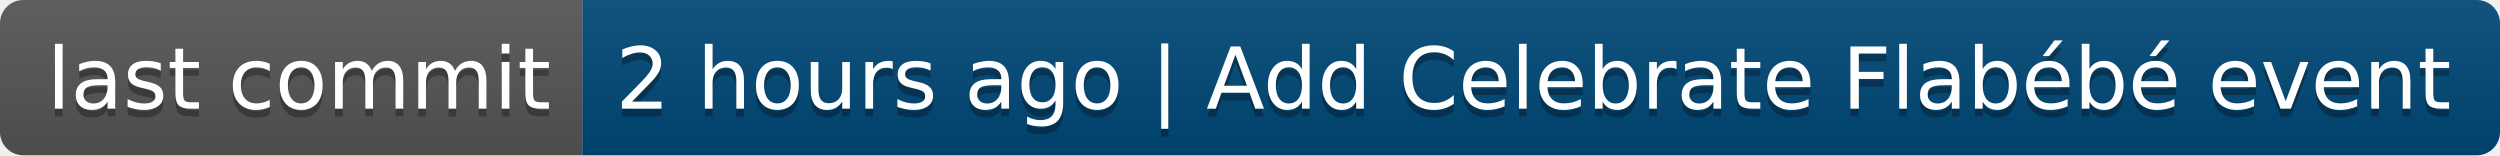
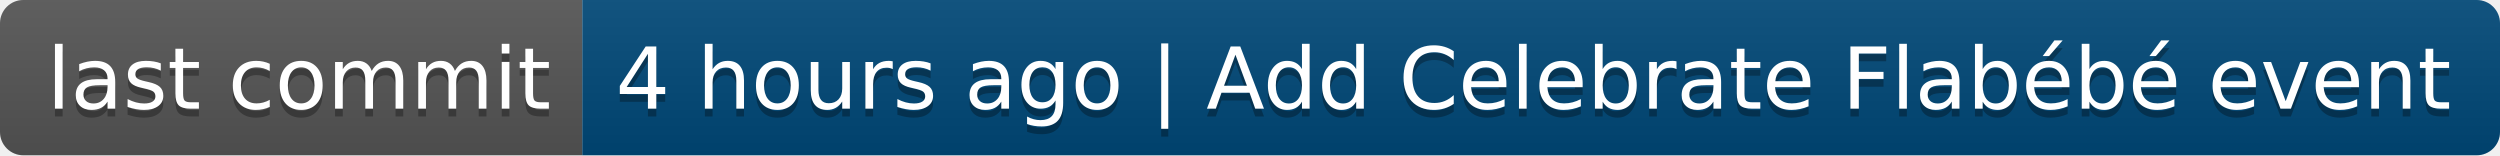
- <svg xmlns="http://www.w3.org/2000/svg" width="322" height="20" role="img" aria-label="last commit: 2 hours ago | Add Celebrate Flabébé event">
+ <svg xmlns="http://www.w3.org/2000/svg" width="322" height="20" role="img" aria-label="last commit: 4 hours ago | Add Celebrate Flabébé event">
  <linearGradient id="s" x2="0" y2="100%">
    <stop offset="0" stop-color="#bbb" stop-opacity=".1" />
    <stop offset="1" stop-opacity=".1" />
  </linearGradient>
  <clipPath id="r">
    <rect width="322" height="20" rx="3" fill="#fff" />
  </clipPath>
  <g clip-path="url(#r)">
    <rect width="75" height="20" fill="#555" />
    <rect x="75" width="247" height="20" fill="#004878" />
    <rect width="322" height="20" fill="url(#s)" />
  </g>
  <g fill="#fff" text-anchor="middle" font-family="Verdana,Geneva,DejaVu Sans,sans-serif" text-rendering="geometricPrecision" font-size="110">
    <text aria-hidden="true" x="385" y="150" fill="#010101" fill-opacity=".3" transform="scale(.1)" textLength="650">last commit</text>
    <text x="385" y="140" transform="scale(.1)" fill="#fff" textLength="650">last commit</text>
-     <text aria-hidden="true" x="1975" y="150" fill="#010101" fill-opacity=".3" transform="scale(.1)" textLength="2370">2 hours ago | Add Celebrate Flabébé event</text>
-     <text x="1975" y="140" transform="scale(.1)" fill="#fff" textLength="2370">2 hours ago | Add Celebrate Flabébé event</text>
+     <text aria-hidden="true" x="1975" y="150" fill="#010101" fill-opacity=".3" transform="scale(.1)" textLength="2370">4 hours ago | Add Celebrate Flabébé event</text>
+     <text x="1975" y="140" transform="scale(.1)" fill="#fff" textLength="2370">4 hours ago | Add Celebrate Flabébé event</text>
  </g>
</svg>
